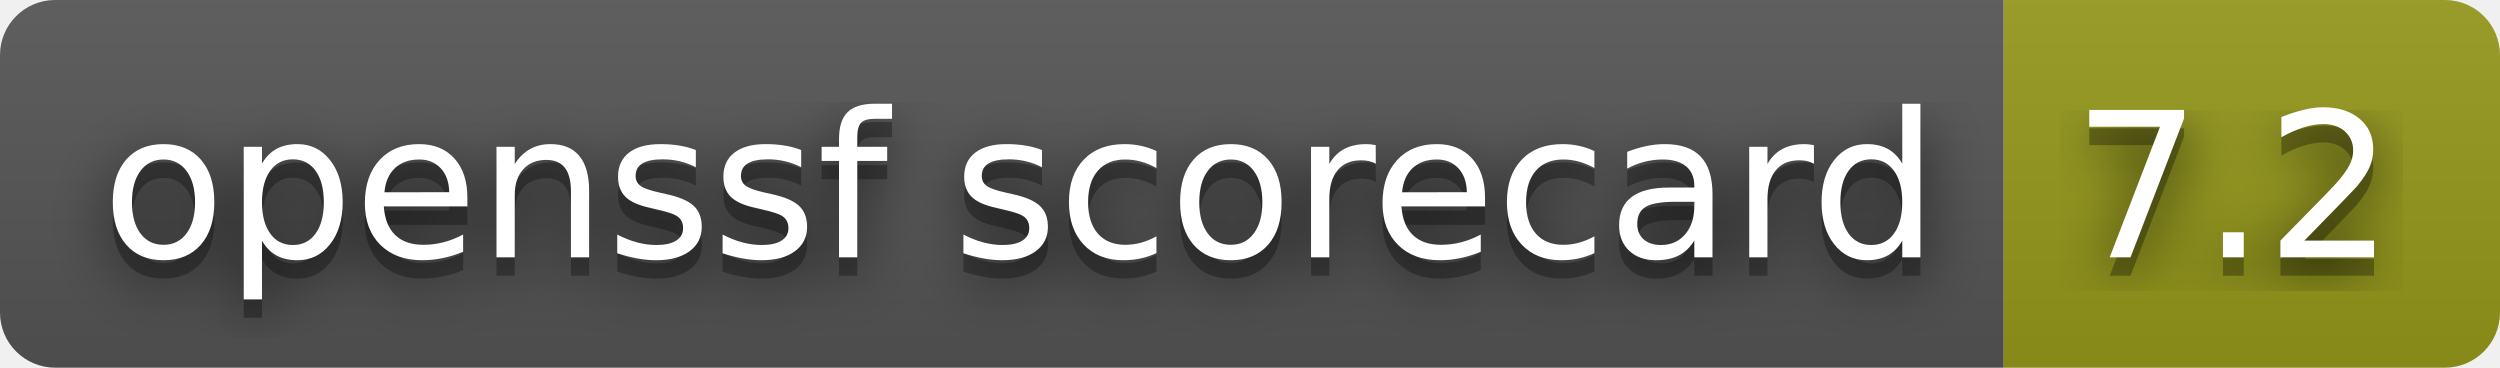
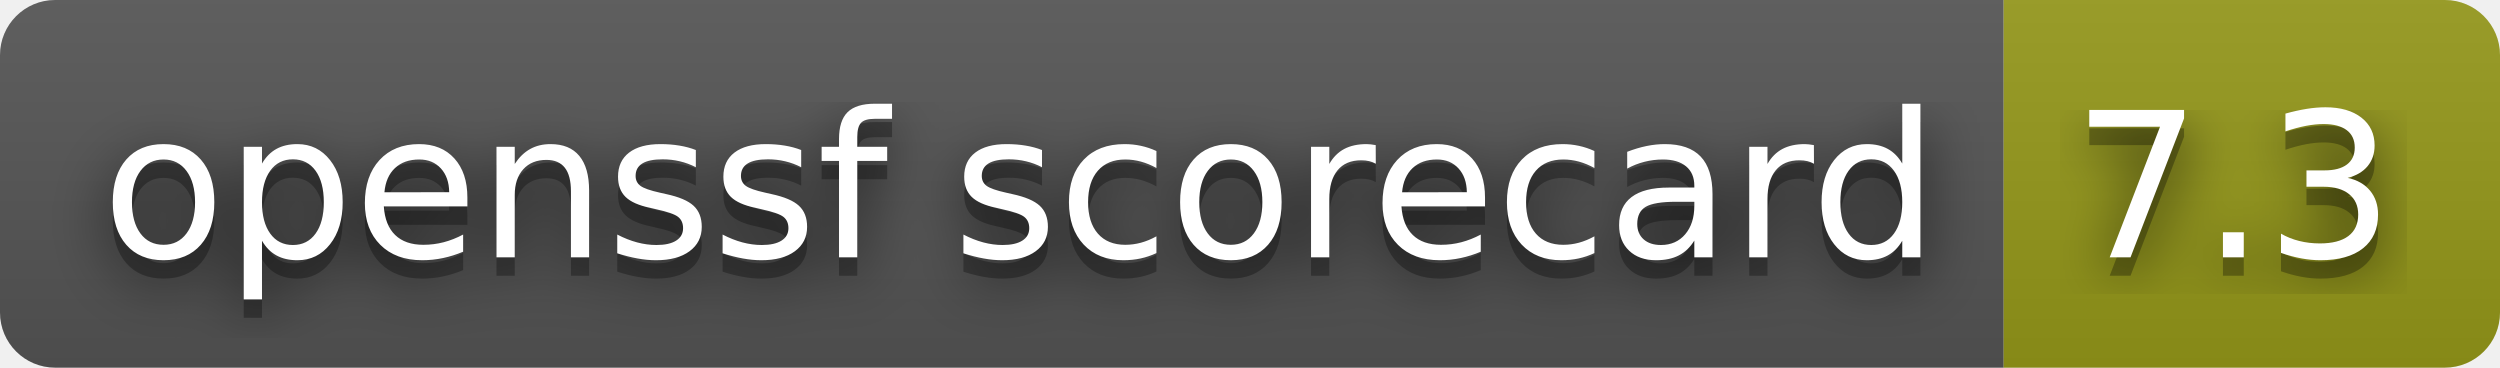
- <svg xmlns="http://www.w3.org/2000/svg" width="136" height="20" role="img" aria-label="openssf scorecard: 7.2">
+ <svg xmlns="http://www.w3.org/2000/svg" width="136" height="20" role="img" aria-label="openssf scorecard: 7.3">
  <filter id="blur">
    <feGaussianBlur stdDeviation="16" />
  </filter>
  <linearGradient id="s" x2="0" y2="100%">
    <stop offset="0" stop-color="#bbb" stop-opacity=".1" />
    <stop offset="1" stop-opacity=".1" />
  </linearGradient>
  <clipPath id="r">
    <rect width="136" height="20" rx="3" />
  </clipPath>
  <g clip-path="url(#r)">
    <rect width="109" height="20" fill="#555" />
    <rect x="109" width="27" height="20" fill="#95991a" />
    <rect width="136" height="20" fill="url(#s)" />
  </g>
  <g fill="#fff" text-anchor="middle" font-family="Verdana,Geneva,DejaVu Sans,sans-serif" text-rendering="geometricPrecision" font-size="110">
    <g transform="scale(.1)">
      <g aria-hidden="true" fill="#010101">
        <text x="555" y="150" fill-opacity=".8" filter="url(#blur)" textLength="990">openssf scorecard</text>
        <text x="555" y="150" fill-opacity=".3" textLength="990">openssf scorecard</text>
      </g>
      <text x="555" y="140" textLength="990">openssf scorecard</text>
    </g>
    <g transform="scale(.1)">
      <g aria-hidden="true" fill="#010101">
-         <text x="1215" y="150" fill-opacity=".8" filter="url(#blur)" textLength="170">7.2</text>
-         <text x="1215" y="150" fill-opacity=".3" textLength="170">7.2</text>
+         <text x="1215" y="150" fill-opacity=".8" filter="url(#blur)" textLength="170">7.3</text>
+         <text x="1215" y="150" fill-opacity=".3" textLength="170">7.3</text>
      </g>
-       <text x="1215" y="140" textLength="170">7.2</text>
+       <text x="1215" y="140" textLength="170">7.3</text>
    </g>
  </g>
</svg>
